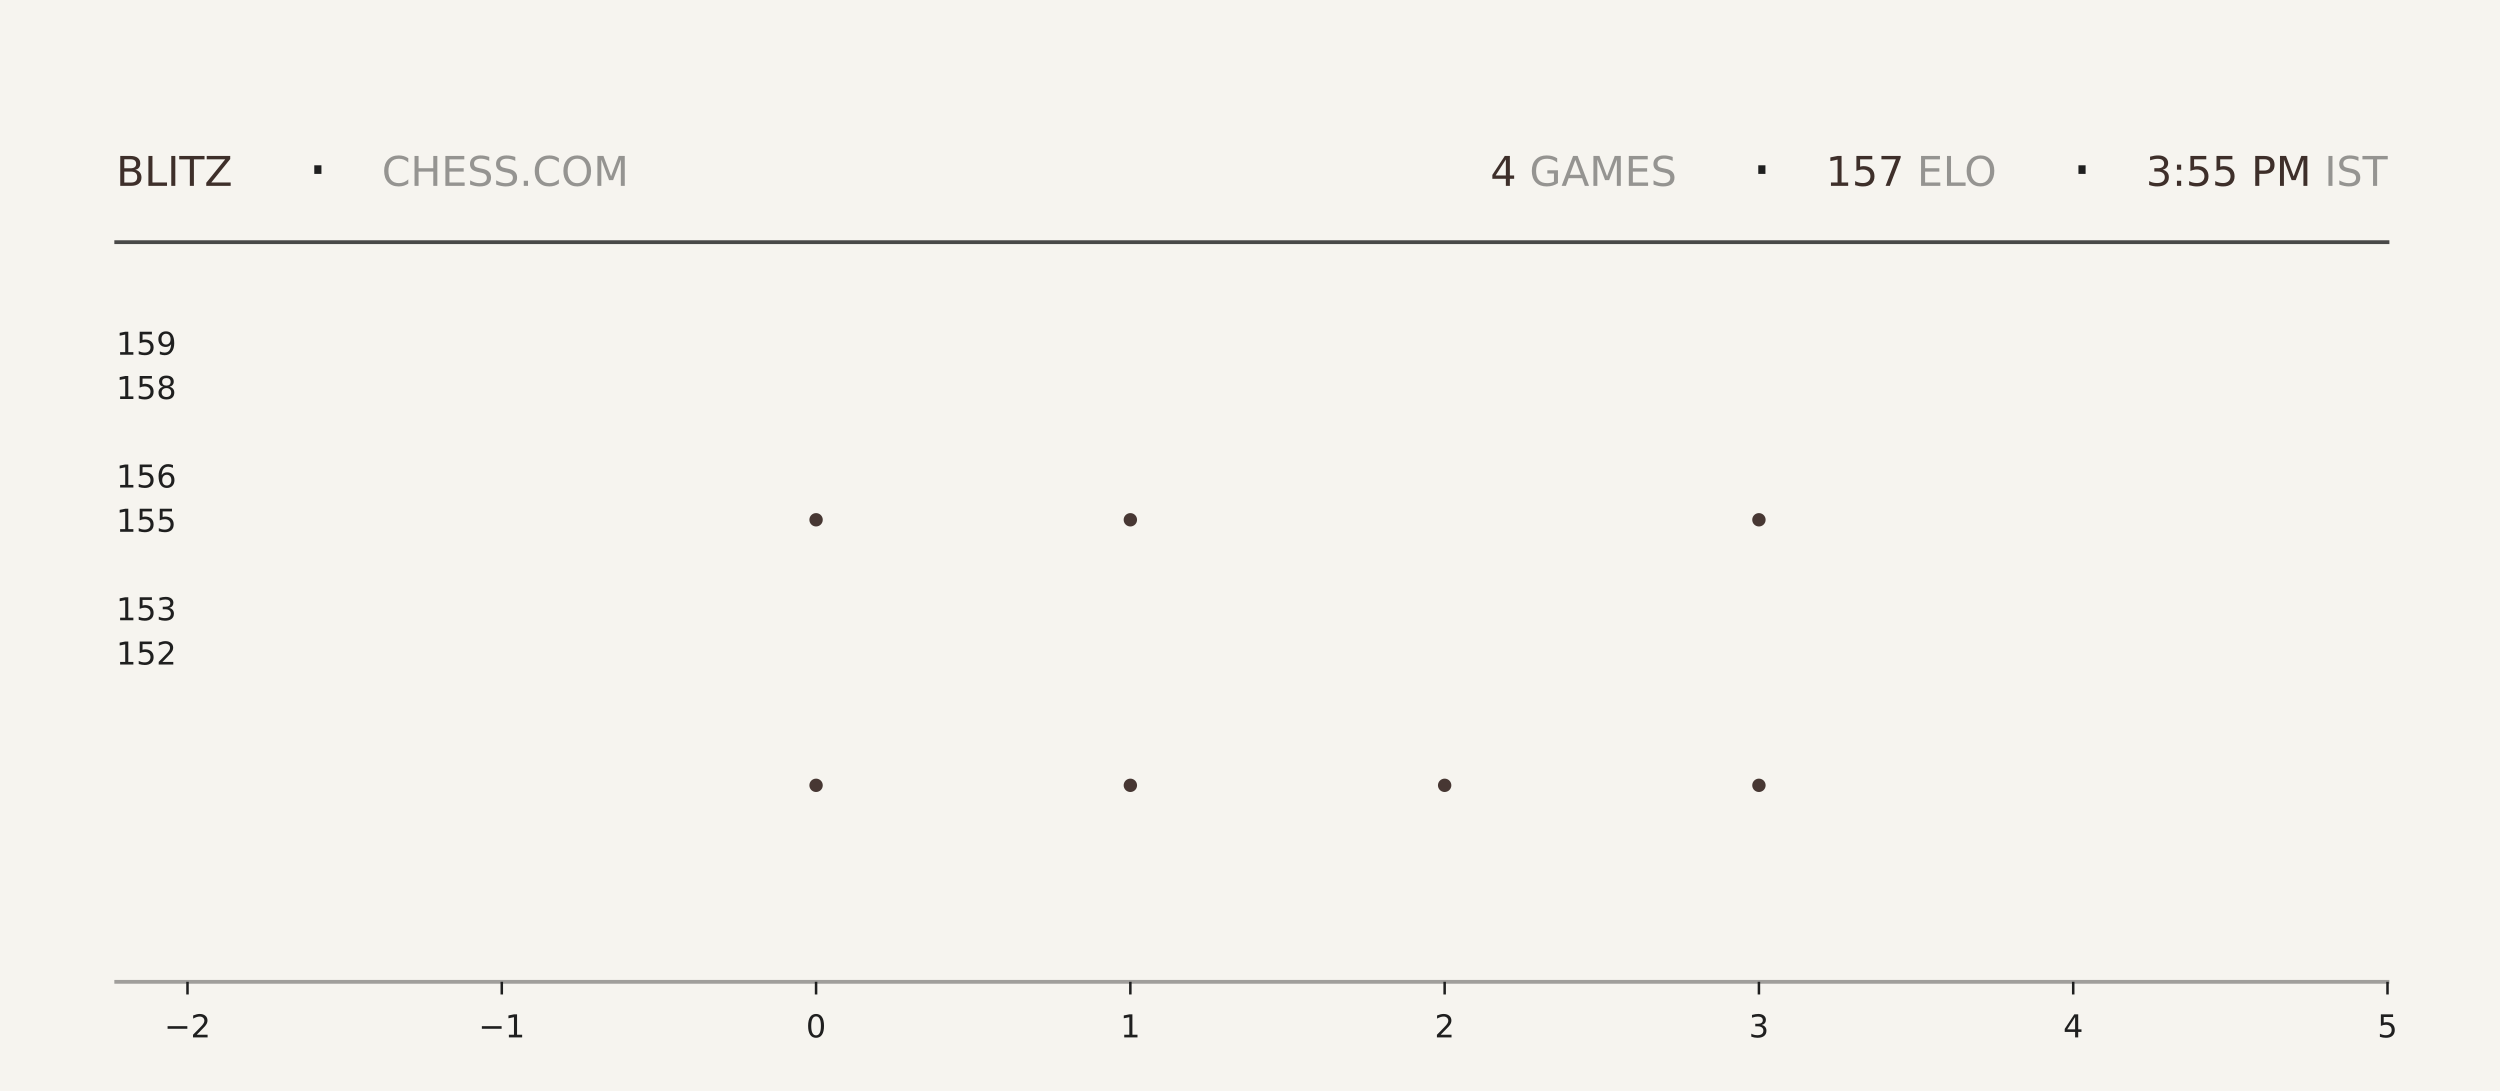
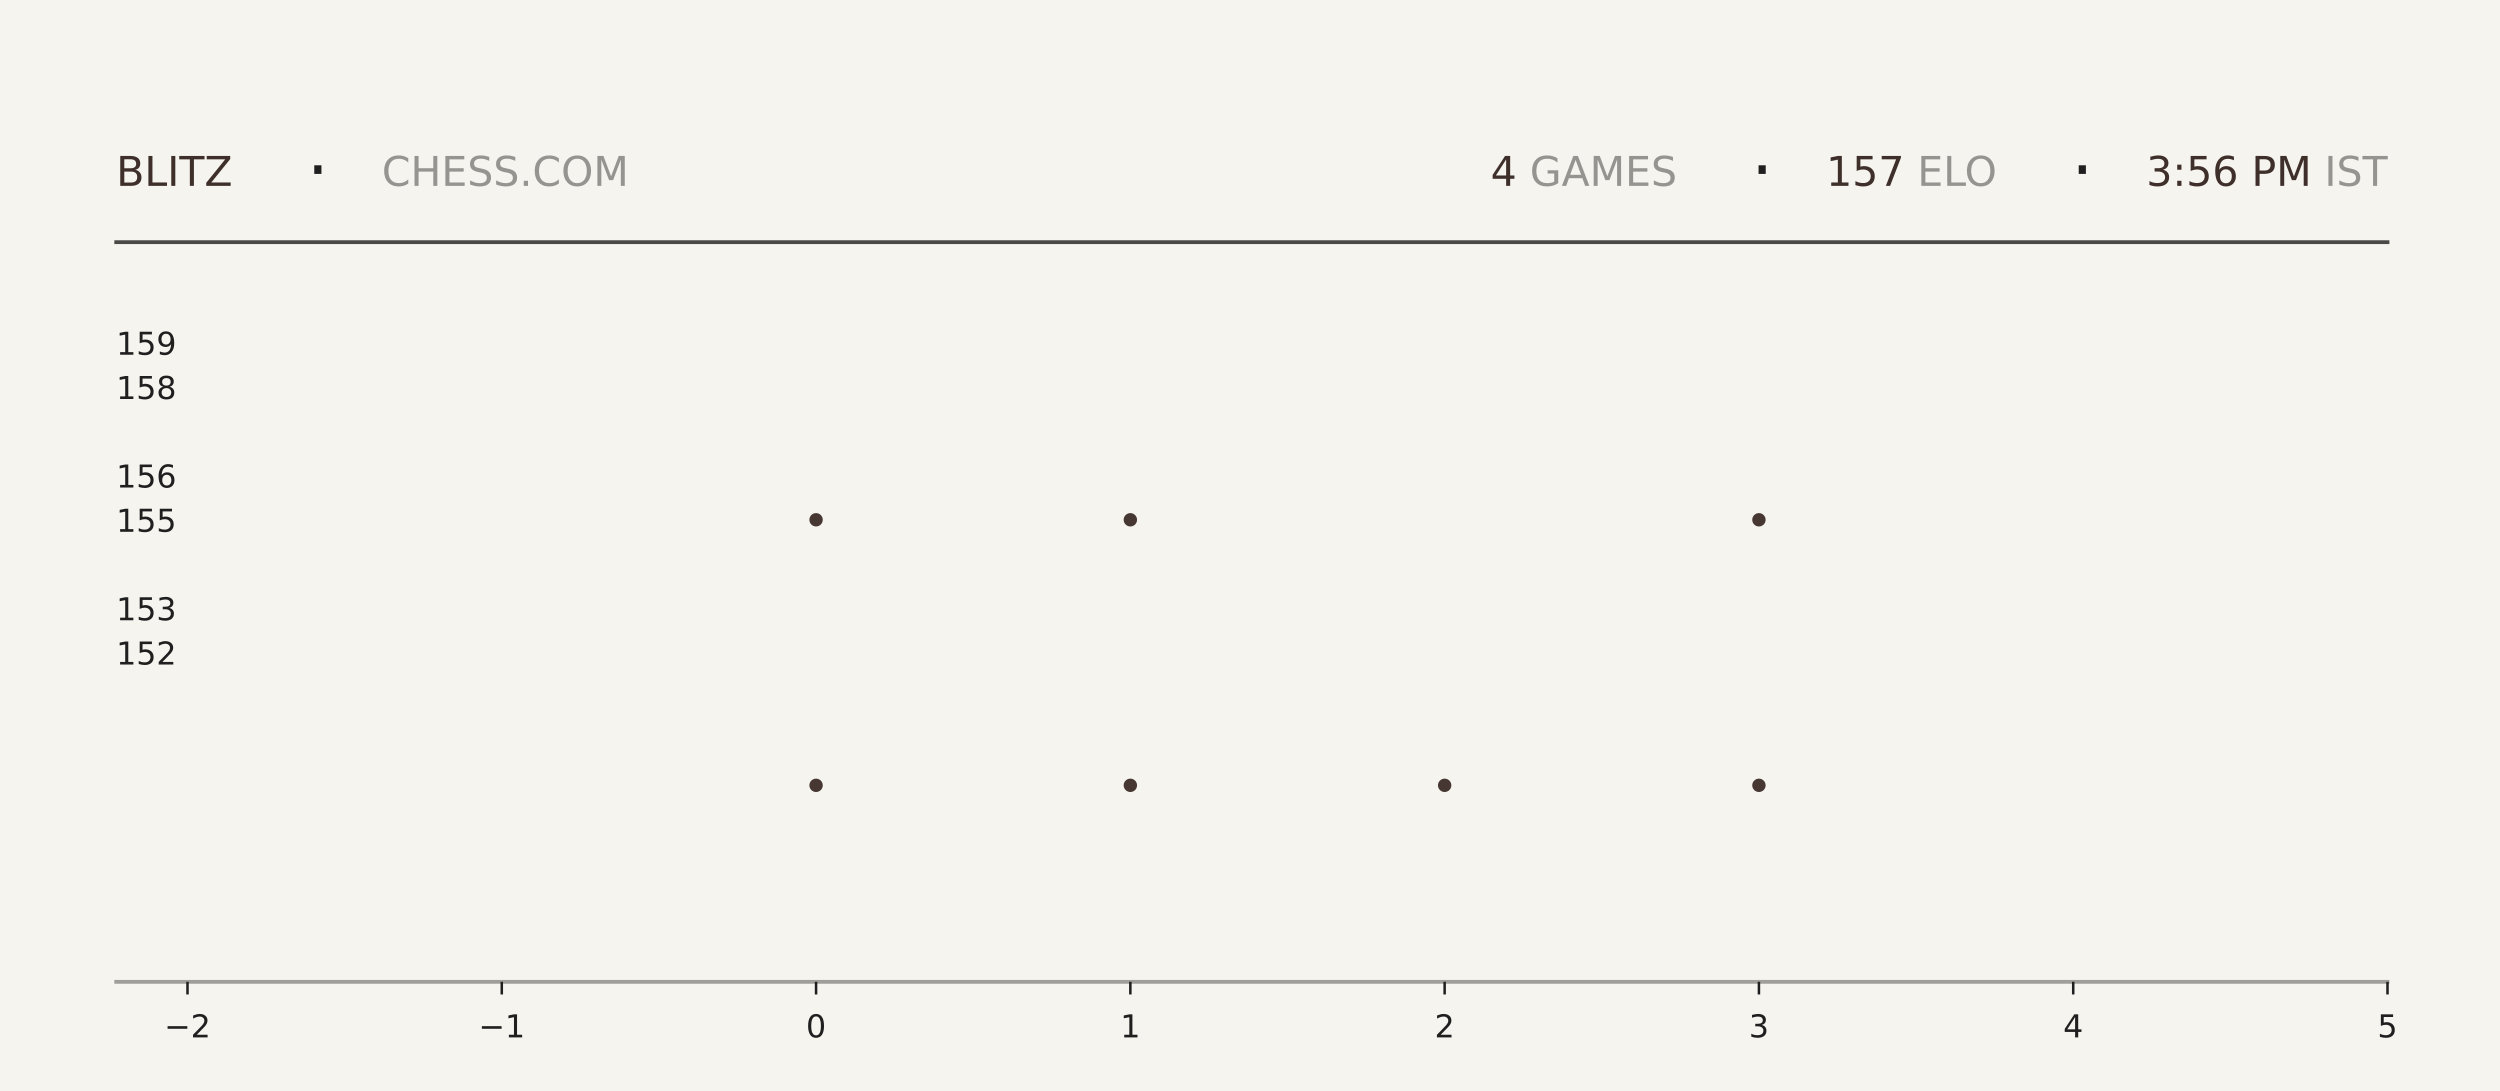
<svg xmlns="http://www.w3.org/2000/svg" xmlns:xlink="http://www.w3.org/1999/xlink" width="792pt" height="345.6pt" viewBox="0 0 792 345.6" version="1.1">
  <defs>
    <style type="text/css">*{stroke-linejoin: round; stroke-linecap: butt}</style>
  </defs>
  <g id="figure_1">
    <g id="patch_1">
      <path d="M 0 345.6  L 792 345.6  L 792 0  L 0 0  z " style="fill: #f6f4ef" />
    </g>
    <g id="axes_1">
      <g id="patch_2">
        <path d="M 59.4 311.04  L 756.36 311.04  L 756.36 103.68  L 59.4 103.68  z " style="fill: #f6f4ef" />
      </g>
      <g id="PathCollection_1">
        <defs>
-           <path id="md7a7806acc" d="M 0 2.121  C 0.563 2.121 1.102 1.898 1.5 1.5  C 1.898 1.102 2.121 0.563 2.121 0  C 2.121 -0.563 1.898 -1.102 1.5 -1.5  C 1.102 -1.898 0.563 -2.121 0 -2.121  C -0.563 -2.121 -1.102 -1.898 -1.5 -1.5  C -1.898 -1.102 -2.121 -0.563 -2.121 0  C -2.121 0.563 -1.898 1.102 -1.5 1.5  C -1.102 1.898 -0.563 2.121 0 2.121  z " />
-         </defs>
-         <g clip-path="url(#pa2a7900fcf)">
-           <use xlink:href="#md7a7806acc" x="258.531" y="248.79" style="fill: #3e2f2a; fill-opacity: 0.95" />
-           <use xlink:href="#md7a7806acc" x="258.531" y="164.668" style="fill: #3e2f2a; fill-opacity: 0.95" />
+           <path id="m5bc1caf479" d="M 0 2.121  C 0.563 2.121 1.102 1.898 1.5 1.5  C 1.898 1.102 2.121 0.563 2.121 0  C 2.121 -0.563 1.898 -1.102 1.5 -1.5  C 1.102 -1.898 0.563 -2.121 0 -2.121  C -0.563 -2.121 -1.102 -1.898 -1.5 -1.5  C -1.898 -1.102 -2.121 -0.563 -2.121 0  C -2.121 0.563 -1.898 1.102 -1.5 1.5  C -1.102 1.898 -0.563 2.121 0 2.121  z " />
+         </defs>
+         <g clip-path="url(#pc68d636738)">
+           <use xlink:href="#m5bc1caf479" x="258.531" y="248.79" style="fill: #3e2f2a; fill-opacity: 0.95" />
+           <use xlink:href="#m5bc1caf479" x="258.531" y="164.668" style="fill: #3e2f2a; fill-opacity: 0.95" />
        </g>
      </g>
      <g id="PathCollection_2">
-         <g clip-path="url(#pa2a7900fcf)">
-           <use xlink:href="#md7a7806acc" x="358.097" y="248.79" style="fill: #3e2f2a; fill-opacity: 0.95" />
-           <use xlink:href="#md7a7806acc" x="358.097" y="164.668" style="fill: #3e2f2a; fill-opacity: 0.95" />
-           <use xlink:href="#md7a7806acc" x="358.097" y="80.547" style="fill: #3e2f2a; fill-opacity: 0.95" />
+         <g clip-path="url(#pc68d636738)">
+           <use xlink:href="#m5bc1caf479" x="358.097" y="248.79" style="fill: #3e2f2a; fill-opacity: 0.95" />
+           <use xlink:href="#m5bc1caf479" x="358.097" y="164.668" style="fill: #3e2f2a; fill-opacity: 0.95" />
+           <use xlink:href="#m5bc1caf479" x="358.097" y="80.547" style="fill: #3e2f2a; fill-opacity: 0.95" />
        </g>
      </g>
      <g id="PathCollection_3">
-         <g clip-path="url(#pa2a7900fcf)">
-           <use xlink:href="#md7a7806acc" x="457.663" y="248.79" style="fill: #3e2f2a; fill-opacity: 0.95" />
+         <g clip-path="url(#pc68d636738)">
+           <use xlink:href="#m5bc1caf479" x="457.663" y="248.79" style="fill: #3e2f2a; fill-opacity: 0.95" />
        </g>
      </g>
      <g id="PathCollection_4">
-         <g clip-path="url(#pa2a7900fcf)">
-           <use xlink:href="#md7a7806acc" x="557.229" y="248.79" style="fill: #3e2f2a; fill-opacity: 0.95" />
-           <use xlink:href="#md7a7806acc" x="557.229" y="164.668" style="fill: #3e2f2a; fill-opacity: 0.95" />
-           <use xlink:href="#md7a7806acc" x="557.229" y="80.547" style="fill: #3e2f2a; fill-opacity: 0.95" />
+         <g clip-path="url(#pc68d636738)">
+           <use xlink:href="#m5bc1caf479" x="557.229" y="248.79" style="fill: #3e2f2a; fill-opacity: 0.95" />
+           <use xlink:href="#m5bc1caf479" x="557.229" y="164.668" style="fill: #3e2f2a; fill-opacity: 0.95" />
+           <use xlink:href="#m5bc1caf479" x="557.229" y="80.547" style="fill: #3e2f2a; fill-opacity: 0.95" />
        </g>
      </g>
      <g id="matplotlib.axis_1">
        <g id="xtick_1">
          <g id="line2d_1">
            <defs>
-               <path id="m3331bfbc23" d="M 0 0  L 0 4  " style="stroke: #1f1f1f; stroke-width: 0.8" />
+               <path id="md0c0f9268c" d="M 0 0  L 0 4  " style="stroke: #1f1f1f; stroke-width: 0.8" />
            </defs>
            <g>
-               <use xlink:href="#m3331bfbc23" x="59.4" y="311.04" style="fill: #1f1f1f; stroke: #1f1f1f; stroke-width: 0.8" />
+               <use xlink:href="#md0c0f9268c" x="59.4" y="311.04" style="fill: #1f1f1f; stroke: #1f1f1f; stroke-width: 0.8" />
            </g>
          </g>
          <g id="text_1">
            <g style="fill: #1f1f1f" transform="translate(52.02891 328.6384) scale(0.1 -0.1)">
              <defs>
                <path id="DejaVuSans-2212" d="M 678 2272  L 4684 2272  L 4684 1741  L 678 1741  L 678 2272  z " transform="scale(0.015625)" />
                <path id="DejaVuSans-32" d="M 1228 531  L 3431 531  L 3431 0  L 469 0  L 469 531  Q 828 903 1448 1529  Q 2069 2156 2228 2338  Q 2531 2678 2651 2914  Q 2772 3150 2772 3378  Q 2772 3750 2511 3984  Q 2250 4219 1831 4219  Q 1534 4219 1204 4116  Q 875 4013 500 3803  L 500 4441  Q 881 4594 1212 4672  Q 1544 4750 1819 4750  Q 2544 4750 2975 4387  Q 3406 4025 3406 3419  Q 3406 3131 3298 2873  Q 3191 2616 2906 2266  Q 2828 2175 2409 1742  Q 1991 1309 1228 531  z " transform="scale(0.015625)" />
              </defs>
              <use xlink:href="#DejaVuSans-2212" />
              <use xlink:href="#DejaVuSans-32" transform="translate(83.78906 0)" />
            </g>
          </g>
        </g>
        <g id="xtick_2">
          <g id="line2d_2">
            <g>
-               <use xlink:href="#m3331bfbc23" x="158.966" y="311.04" style="fill: #1f1f1f; stroke: #1f1f1f; stroke-width: 0.8" />
+               <use xlink:href="#md0c0f9268c" x="158.966" y="311.04" style="fill: #1f1f1f; stroke: #1f1f1f; stroke-width: 0.8" />
            </g>
          </g>
          <g id="text_2">
            <g style="fill: #1f1f1f" transform="translate(151.5946 328.6384) scale(0.1 -0.1)">
              <defs>
                <path id="DejaVuSans-31" d="M 794 531  L 1825 531  L 1825 4091  L 703 3866  L 703 4441  L 1819 4666  L 2450 4666  L 2450 531  L 3481 531  L 3481 0  L 794 0  L 794 531  z " transform="scale(0.015625)" />
              </defs>
              <use xlink:href="#DejaVuSans-2212" />
              <use xlink:href="#DejaVuSans-31" transform="translate(83.78906 0)" />
            </g>
          </g>
        </g>
        <g id="xtick_3">
          <g id="line2d_3">
            <g>
-               <use xlink:href="#m3331bfbc23" x="258.531" y="311.04" style="fill: #1f1f1f; stroke: #1f1f1f; stroke-width: 0.8" />
+               <use xlink:href="#md0c0f9268c" x="258.531" y="311.04" style="fill: #1f1f1f; stroke: #1f1f1f; stroke-width: 0.8" />
            </g>
          </g>
          <g id="text_3">
            <g style="fill: #1f1f1f" transform="translate(255.3502 328.6384) scale(0.1 -0.1)">
              <defs>
                <path id="DejaVuSans-30" d="M 2034 4250  Q 1547 4250 1301 3770  Q 1056 3291 1056 2328  Q 1056 1369 1301 889  Q 1547 409 2034 409  Q 2525 409 2770 889  Q 3016 1369 3016 2328  Q 3016 3291 2770 3770  Q 2525 4250 2034 4250  z M 2034 4750  Q 2819 4750 3233 4129  Q 3647 3509 3647 2328  Q 3647 1150 3233 529  Q 2819 -91 2034 -91  Q 1250 -91 836 529  Q 422 1150 422 2328  Q 422 3509 836 4129  Q 1250 4750 2034 4750  z " transform="scale(0.015625)" />
              </defs>
              <use xlink:href="#DejaVuSans-30" />
            </g>
          </g>
        </g>
        <g id="xtick_4">
          <g id="line2d_4">
            <g>
-               <use xlink:href="#m3331bfbc23" x="358.097" y="311.04" style="fill: #1f1f1f; stroke: #1f1f1f; stroke-width: 0.8" />
+               <use xlink:href="#md0c0f9268c" x="358.097" y="311.04" style="fill: #1f1f1f; stroke: #1f1f1f; stroke-width: 0.8" />
            </g>
          </g>
          <g id="text_4">
            <g style="fill: #1f1f1f" transform="translate(354.9159 328.6384) scale(0.1 -0.1)">
              <use xlink:href="#DejaVuSans-31" />
            </g>
          </g>
        </g>
        <g id="xtick_5">
          <g id="line2d_5">
            <g>
-               <use xlink:href="#m3331bfbc23" x="457.663" y="311.04" style="fill: #1f1f1f; stroke: #1f1f1f; stroke-width: 0.8" />
+               <use xlink:href="#md0c0f9268c" x="457.663" y="311.04" style="fill: #1f1f1f; stroke: #1f1f1f; stroke-width: 0.8" />
            </g>
          </g>
          <g id="text_5">
            <g style="fill: #1f1f1f" transform="translate(454.4816 328.6384) scale(0.1 -0.1)">
              <use xlink:href="#DejaVuSans-32" />
            </g>
          </g>
        </g>
        <g id="xtick_6">
          <g id="line2d_6">
            <g>
-               <use xlink:href="#m3331bfbc23" x="557.229" y="311.04" style="fill: #1f1f1f; stroke: #1f1f1f; stroke-width: 0.8" />
+               <use xlink:href="#md0c0f9268c" x="557.229" y="311.04" style="fill: #1f1f1f; stroke: #1f1f1f; stroke-width: 0.8" />
            </g>
          </g>
          <g id="text_6">
            <g style="fill: #1f1f1f" transform="translate(554.0473 328.6384) scale(0.1 -0.1)">
              <defs>
                <path id="DejaVuSans-33" d="M 2597 2516  Q 3050 2419 3304 2112  Q 3559 1806 3559 1356  Q 3559 666 3084 287  Q 2609 -91 1734 -91  Q 1441 -91 1130 -33  Q 819 25 488 141  L 488 750  Q 750 597 1062 519  Q 1375 441 1716 441  Q 2309 441 2620 675  Q 2931 909 2931 1356  Q 2931 1769 2642 2001  Q 2353 2234 1838 2234  L 1294 2234  L 1294 2753  L 1863 2753  Q 2328 2753 2575 2939  Q 2822 3125 2822 3475  Q 2822 3834 2567 4026  Q 2313 4219 1838 4219  Q 1578 4219 1281 4162  Q 984 4106 628 3988  L 628 4550  Q 988 4650 1302 4700  Q 1616 4750 1894 4750  Q 2613 4750 3031 4423  Q 3450 4097 3450 3541  Q 3450 3153 3228 2886  Q 3006 2619 2597 2516  z " transform="scale(0.015625)" />
              </defs>
              <use xlink:href="#DejaVuSans-33" />
            </g>
          </g>
        </g>
        <g id="xtick_7">
          <g id="line2d_7">
            <g>
-               <use xlink:href="#m3331bfbc23" x="656.794" y="311.04" style="fill: #1f1f1f; stroke: #1f1f1f; stroke-width: 0.8" />
+               <use xlink:href="#md0c0f9268c" x="656.794" y="311.04" style="fill: #1f1f1f; stroke: #1f1f1f; stroke-width: 0.8" />
            </g>
          </g>
          <g id="text_7">
            <g style="fill: #1f1f1f" transform="translate(653.613 328.6384) scale(0.1 -0.1)">
              <defs>
                <path id="DejaVuSans-34" d="M 2419 4116  L 825 1625  L 2419 1625  L 2419 4116  z M 2253 4666  L 3047 4666  L 3047 1625  L 3713 1625  L 3713 1100  L 3047 1100  L 3047 0  L 2419 0  L 2419 1100  L 313 1100  L 313 1709  L 2253 4666  z " transform="scale(0.015625)" />
              </defs>
              <use xlink:href="#DejaVuSans-34" />
            </g>
          </g>
        </g>
        <g id="xtick_8">
          <g id="line2d_8">
            <g>
-               <use xlink:href="#m3331bfbc23" x="756.36" y="311.04" style="fill: #1f1f1f; stroke: #1f1f1f; stroke-width: 0.8" />
+               <use xlink:href="#md0c0f9268c" x="756.36" y="311.04" style="fill: #1f1f1f; stroke: #1f1f1f; stroke-width: 0.8" />
            </g>
          </g>
          <g id="text_8">
            <g style="fill: #1f1f1f" transform="translate(753.1788 328.6384) scale(0.1 -0.1)">
              <defs>
                <path id="DejaVuSans-35" d="M 691 4666  L 3169 4666  L 3169 4134  L 1269 4134  L 1269 2991  Q 1406 3038 1543 3061  Q 1681 3084 1819 3084  Q 2600 3084 3056 2656  Q 3513 2228 3513 1497  Q 3513 744 3044 326  Q 2575 -91 1722 -91  Q 1428 -91 1123 -41  Q 819 9 494 109  L 494 744  Q 775 591 1075 516  Q 1375 441 1709 441  Q 2250 441 2565 725  Q 2881 1009 2881 1497  Q 2881 1984 2565 2268  Q 2250 2553 1709 2553  Q 1456 2553 1204 2497  Q 953 2441 691 2322  L 691 4666  z " transform="scale(0.015625)" />
              </defs>
              <use xlink:href="#DejaVuSans-35" />
            </g>
          </g>
        </g>
      </g>
      <g id="matplotlib.axis_2">
        <g id="ytick_1">
          <g id="line2d_9" />
          <g id="text_9">
            <g style="fill: #1f1f1f" transform="translate(36.8125 210.5283) scale(0.1 -0.1)">
              <use xlink:href="#DejaVuSans-31" />
              <use xlink:href="#DejaVuSans-35" transform="translate(63.62305 0)" />
              <use xlink:href="#DejaVuSans-32" transform="translate(127.2461 0)" />
            </g>
          </g>
        </g>
        <g id="ytick_2">
          <g id="line2d_10" />
          <g id="text_10">
            <g style="fill: #1f1f1f" transform="translate(36.8125 196.508) scale(0.1 -0.1)">
              <use xlink:href="#DejaVuSans-31" />
              <use xlink:href="#DejaVuSans-35" transform="translate(63.62305 0)" />
              <use xlink:href="#DejaVuSans-33" transform="translate(127.2461 0)" />
            </g>
          </g>
        </g>
        <g id="ytick_3">
          <g id="line2d_11" />
          <g id="text_11">
            <g style="fill: #1f1f1f" transform="translate(36.8125 168.4675) scale(0.1 -0.1)">
              <use xlink:href="#DejaVuSans-31" />
              <use xlink:href="#DejaVuSans-35" transform="translate(63.62305 0)" />
              <use xlink:href="#DejaVuSans-35" transform="translate(127.2461 0)" />
            </g>
          </g>
        </g>
        <g id="ytick_4">
          <g id="line2d_12" />
          <g id="text_12">
            <g style="fill: #1f1f1f" transform="translate(36.8125 154.4472) scale(0.1 -0.1)">
              <defs>
                <path id="DejaVuSans-36" d="M 2113 2584  Q 1688 2584 1439 2293  Q 1191 2003 1191 1497  Q 1191 994 1439 701  Q 1688 409 2113 409  Q 2538 409 2786 701  Q 3034 994 3034 1497  Q 3034 2003 2786 2293  Q 2538 2584 2113 2584  z M 3366 4563  L 3366 3988  Q 3128 4100 2886 4159  Q 2644 4219 2406 4219  Q 1781 4219 1451 3797  Q 1122 3375 1075 2522  Q 1259 2794 1537 2939  Q 1816 3084 2150 3084  Q 2853 3084 3261 2657  Q 3669 2231 3669 1497  Q 3669 778 3244 343  Q 2819 -91 2113 -91  Q 1303 -91 875 529  Q 447 1150 447 2328  Q 447 3434 972 4092  Q 1497 4750 2381 4750  Q 2619 4750 2861 4703  Q 3103 4656 3366 4563  z " transform="scale(0.015625)" />
              </defs>
              <use xlink:href="#DejaVuSans-31" />
              <use xlink:href="#DejaVuSans-35" transform="translate(63.62305 0)" />
              <use xlink:href="#DejaVuSans-36" transform="translate(127.2461 0)" />
            </g>
          </g>
        </g>
        <g id="ytick_5">
          <g id="line2d_13" />
          <g id="text_13">
            <g style="fill: #1f1f1f" transform="translate(36.8125 126.4066) scale(0.1 -0.1)">
              <defs>
                <path id="DejaVuSans-38" d="M 2034 2216  Q 1584 2216 1326 1975  Q 1069 1734 1069 1313  Q 1069 891 1326 650  Q 1584 409 2034 409  Q 2484 409 2743 651  Q 3003 894 3003 1313  Q 3003 1734 2745 1975  Q 2488 2216 2034 2216  z M 1403 2484  Q 997 2584 770 2862  Q 544 3141 544 3541  Q 544 4100 942 4425  Q 1341 4750 2034 4750  Q 2731 4750 3128 4425  Q 3525 4100 3525 3541  Q 3525 3141 3298 2862  Q 3072 2584 2669 2484  Q 3125 2378 3379 2068  Q 3634 1759 3634 1313  Q 3634 634 3220 271  Q 2806 -91 2034 -91  Q 1263 -91 848 271  Q 434 634 434 1313  Q 434 1759 690 2068  Q 947 2378 1403 2484  z M 1172 3481  Q 1172 3119 1398 2916  Q 1625 2713 2034 2713  Q 2441 2713 2670 2916  Q 2900 3119 2900 3481  Q 2900 3844 2670 4047  Q 2441 4250 2034 4250  Q 1625 4250 1398 4047  Q 1172 3844 1172 3481  z " transform="scale(0.015625)" />
              </defs>
              <use xlink:href="#DejaVuSans-31" />
              <use xlink:href="#DejaVuSans-35" transform="translate(63.62305 0)" />
              <use xlink:href="#DejaVuSans-38" transform="translate(127.2461 0)" />
            </g>
          </g>
        </g>
        <g id="ytick_6">
          <g id="line2d_14" />
          <g id="text_14">
            <g style="fill: #1f1f1f" transform="translate(36.8125 112.3863) scale(0.1 -0.1)">
              <defs>
                <path id="DejaVuSans-39" d="M 703 97  L 703 672  Q 941 559 1184 500  Q 1428 441 1663 441  Q 2288 441 2617 861  Q 2947 1281 2994 2138  Q 2813 1869 2534 1725  Q 2256 1581 1919 1581  Q 1219 1581 811 2004  Q 403 2428 403 3163  Q 403 3881 828 4315  Q 1253 4750 1959 4750  Q 2769 4750 3195 4129  Q 3622 3509 3622 2328  Q 3622 1225 3098 567  Q 2575 -91 1691 -91  Q 1453 -91 1209 -44  Q 966 3 703 97  z M 1959 2075  Q 2384 2075 2632 2365  Q 2881 2656 2881 3163  Q 2881 3666 2632 3958  Q 2384 4250 1959 4250  Q 1534 4250 1286 3958  Q 1038 3666 1038 3163  Q 1038 2656 1286 2365  Q 1534 2075 1959 2075  z " transform="scale(0.015625)" />
              </defs>
              <use xlink:href="#DejaVuSans-31" />
              <use xlink:href="#DejaVuSans-35" transform="translate(63.62305 0)" />
              <use xlink:href="#DejaVuSans-39" transform="translate(127.2461 0)" />
            </g>
          </g>
        </g>
      </g>
    </g>
    <g id="line2d_15">
      <path d="M 36.82 76.723  L 756.36 76.723  " style="fill: none; stroke: #1f1f1f; stroke-opacity: 0.8; stroke-width: 1.2; stroke-linecap: square" />
    </g>
    <g id="line2d_16">
      <path d="M 36.82 311.04  L 756.36 311.04  " style="fill: none; stroke: #1f1f1f; stroke-opacity: 0.4; stroke-width: 1.2; stroke-linecap: square" />
    </g>
    <g id="text_15">
      <g style="fill: #3e2f2a" transform="translate(36.82 58.88319) scale(0.13 -0.13)">
        <defs>
          <path id="DejaVuSans-42" d="M 1259 2228  L 1259 519  L 2272 519  Q 2781 519 3026 730  Q 3272 941 3272 1375  Q 3272 1813 3026 2020  Q 2781 2228 2272 2228  L 1259 2228  z M 1259 4147  L 1259 2741  L 2194 2741  Q 2656 2741 2882 2914  Q 3109 3088 3109 3444  Q 3109 3797 2882 3972  Q 2656 4147 2194 4147  L 1259 4147  z M 628 4666  L 2241 4666  Q 2963 4666 3353 4366  Q 3744 4066 3744 3513  Q 3744 3084 3544 2831  Q 3344 2578 2956 2516  Q 3422 2416 3680 2098  Q 3938 1781 3938 1306  Q 3938 681 3513 340  Q 3088 0 2303 0  L 628 0  L 628 4666  z " transform="scale(0.015625)" />
          <path id="DejaVuSans-4c" d="M 628 4666  L 1259 4666  L 1259 531  L 3531 531  L 3531 0  L 628 0  L 628 4666  z " transform="scale(0.015625)" />
          <path id="DejaVuSans-49" d="M 628 4666  L 1259 4666  L 1259 0  L 628 0  L 628 4666  z " transform="scale(0.015625)" />
          <path id="DejaVuSans-54" d="M -19 4666  L 3928 4666  L 3928 4134  L 2272 4134  L 2272 0  L 1638 0  L 1638 4134  L -19 4134  L -19 4666  z " transform="scale(0.015625)" />
          <path id="DejaVuSans-5a" d="M 359 4666  L 4025 4666  L 4025 4184  L 1075 531  L 4097 531  L 4097 0  L 288 0  L 288 481  L 3238 4134  L 359 4134  L 359 4666  z " transform="scale(0.015625)" />
        </defs>
        <use xlink:href="#DejaVuSans-42" />
        <use xlink:href="#DejaVuSans-4c" transform="translate(68.60352 0)" />
        <use xlink:href="#DejaVuSans-49" transform="translate(124.3164 0)" />
        <use xlink:href="#DejaVuSans-54" transform="translate(153.8086 0)" />
        <use xlink:href="#DejaVuSans-5a" transform="translate(214.8926 0)" />
      </g>
    </g>
    <g id="text_16">
      <g style="fill: #1f1f1f" transform="translate(97.21 61.36662) scale(0.22 -0.22)">
        <defs>
          <path id="DejaVuSans-b7" d="M 684 2619  L 1344 2619  L 1344 1825  L 684 1825  L 684 2619  z " transform="scale(0.015625)" />
        </defs>
        <use xlink:href="#DejaVuSans-b7" />
      </g>
    </g>
    <g id="text_17">
      <g style="fill: #1f1f1f; opacity: 0.45" transform="translate(120.97 58.88319) scale(0.13 -0.13)">
        <defs>
          <path id="DejaVuSans-43" d="M 4122 4306  L 4122 3641  Q 3803 3938 3442 4084  Q 3081 4231 2675 4231  Q 1875 4231 1450 3742  Q 1025 3253 1025 2328  Q 1025 1406 1450 917  Q 1875 428 2675 428  Q 3081 428 3442 575  Q 3803 722 4122 1019  L 4122 359  Q 3791 134 3420 21  Q 3050 -91 2638 -91  Q 1578 -91 968 557  Q 359 1206 359 2328  Q 359 3453 968 4101  Q 1578 4750 2638 4750  Q 3056 4750 3426 4639  Q 3797 4528 4122 4306  z " transform="scale(0.015625)" />
          <path id="DejaVuSans-48" d="M 628 4666  L 1259 4666  L 1259 2753  L 3553 2753  L 3553 4666  L 4184 4666  L 4184 0  L 3553 0  L 3553 2222  L 1259 2222  L 1259 0  L 628 0  L 628 4666  z " transform="scale(0.015625)" />
          <path id="DejaVuSans-45" d="M 628 4666  L 3578 4666  L 3578 4134  L 1259 4134  L 1259 2753  L 3481 2753  L 3481 2222  L 1259 2222  L 1259 531  L 3634 531  L 3634 0  L 628 0  L 628 4666  z " transform="scale(0.015625)" />
          <path id="DejaVuSans-53" d="M 3425 4513  L 3425 3897  Q 3066 4069 2747 4153  Q 2428 4238 2131 4238  Q 1616 4238 1336 4038  Q 1056 3838 1056 3469  Q 1056 3159 1242 3001  Q 1428 2844 1947 2747  L 2328 2669  Q 3034 2534 3370 2195  Q 3706 1856 3706 1288  Q 3706 609 3251 259  Q 2797 -91 1919 -91  Q 1588 -91 1214 -16  Q 841 59 441 206  L 441 856  Q 825 641 1194 531  Q 1563 422 1919 422  Q 2459 422 2753 634  Q 3047 847 3047 1241  Q 3047 1584 2836 1778  Q 2625 1972 2144 2069  L 1759 2144  Q 1053 2284 737 2584  Q 422 2884 422 3419  Q 422 4038 858 4394  Q 1294 4750 2059 4750  Q 2388 4750 2728 4690  Q 3069 4631 3425 4513  z " transform="scale(0.015625)" />
          <path id="DejaVuSans-2e" d="M 684 794  L 1344 794  L 1344 0  L 684 0  L 684 794  z " transform="scale(0.015625)" />
          <path id="DejaVuSans-4f" d="M 2522 4238  Q 1834 4238 1429 3725  Q 1025 3213 1025 2328  Q 1025 1447 1429 934  Q 1834 422 2522 422  Q 3209 422 3611 934  Q 4013 1447 4013 2328  Q 4013 3213 3611 3725  Q 3209 4238 2522 4238  z M 2522 4750  Q 3503 4750 4090 4092  Q 4678 3434 4678 2328  Q 4678 1225 4090 567  Q 3503 -91 2522 -91  Q 1538 -91 948 565  Q 359 1222 359 2328  Q 359 3434 948 4092  Q 1538 4750 2522 4750  z " transform="scale(0.015625)" />
          <path id="DejaVuSans-4d" d="M 628 4666  L 1569 4666  L 2759 1491  L 3956 4666  L 4897 4666  L 4897 0  L 4281 0  L 4281 4097  L 3078 897  L 2444 897  L 1241 4097  L 1241 0  L 628 0  L 628 4666  z " transform="scale(0.015625)" />
        </defs>
        <use xlink:href="#DejaVuSans-43" />
        <use xlink:href="#DejaVuSans-48" transform="translate(69.82422 0)" />
        <use xlink:href="#DejaVuSans-45" transform="translate(145.0195 0)" />
        <use xlink:href="#DejaVuSans-53" transform="translate(208.2031 0)" />
        <use xlink:href="#DejaVuSans-53" transform="translate(271.6797 0)" />
        <use xlink:href="#DejaVuSans-2e" transform="translate(335.1562 0)" />
        <use xlink:href="#DejaVuSans-43" transform="translate(366.9434 0)" />
        <use xlink:href="#DejaVuSans-4f" transform="translate(436.7676 0)" />
        <use xlink:href="#DejaVuSans-4d" transform="translate(515.4785 0)" />
      </g>
    </g>
    <g id="text_18">
-       <g style="fill: #3e2f2a" transform="translate(472.14 58.88319) scale(0.13 -0.13)">
+       <g style="fill: #3e2f2a" transform="translate(472.23 58.88319) scale(0.13 -0.13)">
        <use xlink:href="#DejaVuSans-34" />
      </g>
    </g>
    <g id="text_19">
-       <g style="fill: #1f1f1f; opacity: 0.45" transform="translate(480.42 58.88319) scale(0.13 -0.13)">
+       <g style="fill: #1f1f1f; opacity: 0.45" transform="translate(480.51 58.88319) scale(0.13 -0.13)">
        <defs>
          <path id="DejaVuSans-20" transform="scale(0.015625)" />
          <path id="DejaVuSans-47" d="M 3809 666  L 3809 1919  L 2778 1919  L 2778 2438  L 4434 2438  L 4434 434  Q 4069 175 3628 42  Q 3188 -91 2688 -91  Q 1594 -91 976 548  Q 359 1188 359 2328  Q 359 3472 976 4111  Q 1594 4750 2688 4750  Q 3144 4750 3555 4637  Q 3966 4525 4313 4306  L 4313 3634  Q 3963 3931 3569 4081  Q 3175 4231 2741 4231  Q 1884 4231 1454 3753  Q 1025 3275 1025 2328  Q 1025 1384 1454 906  Q 1884 428 2741 428  Q 3075 428 3337 486  Q 3600 544 3809 666  z " transform="scale(0.015625)" />
          <path id="DejaVuSans-41" d="M 2188 4044  L 1331 1722  L 3047 1722  L 2188 4044  z M 1831 4666  L 2547 4666  L 4325 0  L 3669 0  L 3244 1197  L 1141 1197  L 716 0  L 50 0  L 1831 4666  z " transform="scale(0.015625)" />
        </defs>
        <use xlink:href="#DejaVuSans-20" />
        <use xlink:href="#DejaVuSans-47" transform="translate(31.78711 0)" />
        <use xlink:href="#DejaVuSans-41" transform="translate(109.2773 0)" />
        <use xlink:href="#DejaVuSans-4d" transform="translate(177.6855 0)" />
        <use xlink:href="#DejaVuSans-45" transform="translate(263.9648 0)" />
        <use xlink:href="#DejaVuSans-53" transform="translate(327.1484 0)" />
      </g>
    </g>
    <g id="text_20">
-       <g style="fill: #1f1f1f" transform="translate(554.67 61.36662) scale(0.22 -0.22)">
+       <g style="fill: #1f1f1f" transform="translate(554.76 61.36662) scale(0.22 -0.22)">
        <use xlink:href="#DejaVuSans-b7" />
      </g>
    </g>
    <g id="text_21">
-       <g style="fill: #3e2f2a" transform="translate(578.43 58.88319) scale(0.13 -0.13)">
+       <g style="fill: #3e2f2a" transform="translate(578.52 58.88319) scale(0.13 -0.13)">
        <defs>
          <path id="DejaVuSans-37" d="M 525 4666  L 3525 4666  L 3525 4397  L 1831 0  L 1172 0  L 2766 4134  L 525 4134  L 525 4666  z " transform="scale(0.015625)" />
        </defs>
        <use xlink:href="#DejaVuSans-31" />
        <use xlink:href="#DejaVuSans-35" transform="translate(63.62305 0)" />
        <use xlink:href="#DejaVuSans-37" transform="translate(127.2461 0)" />
      </g>
    </g>
    <g id="text_22">
-       <g style="fill: #1f1f1f; opacity: 0.45" transform="translate(603.18 58.88319) scale(0.13 -0.13)">
+       <g style="fill: #1f1f1f; opacity: 0.45" transform="translate(603.27 58.88319) scale(0.13 -0.13)">
        <use xlink:href="#DejaVuSans-20" />
        <use xlink:href="#DejaVuSans-45" transform="translate(31.78711 0)" />
        <use xlink:href="#DejaVuSans-4c" transform="translate(94.9707 0)" />
        <use xlink:href="#DejaVuSans-4f" transform="translate(147.0586 0)" />
      </g>
    </g>
    <g id="text_23">
-       <g style="fill: #1f1f1f" transform="translate(656.1 61.36662) scale(0.22 -0.22)">
+       <g style="fill: #1f1f1f" transform="translate(656.19 61.36662) scale(0.22 -0.22)">
        <use xlink:href="#DejaVuSans-b7" />
      </g>
    </g>
    <g id="text_24">
-       <g style="fill: #3e2f2a" transform="translate(679.86 58.88319) scale(0.13 -0.13)">
+       <g style="fill: #3e2f2a" transform="translate(679.95 58.88319) scale(0.13 -0.13)">
        <defs>
          <path id="DejaVuSans-3a" d="M 750 794  L 1409 794  L 1409 0  L 750 0  L 750 794  z M 750 3309  L 1409 3309  L 1409 2516  L 750 2516  L 750 3309  z " transform="scale(0.015625)" />
          <path id="DejaVuSans-50" d="M 1259 4147  L 1259 2394  L 2053 2394  Q 2494 2394 2734 2622  Q 2975 2850 2975 3272  Q 2975 3691 2734 3919  Q 2494 4147 2053 4147  L 1259 4147  z M 628 4666  L 2053 4666  Q 2838 4666 3239 4311  Q 3641 3956 3641 3272  Q 3641 2581 3239 2228  Q 2838 1875 2053 1875  L 1259 1875  L 1259 0  L 628 0  L 628 4666  z " transform="scale(0.015625)" />
        </defs>
        <use xlink:href="#DejaVuSans-33" />
        <use xlink:href="#DejaVuSans-3a" transform="translate(63.62305 0)" />
        <use xlink:href="#DejaVuSans-35" transform="translate(97.31445 0)" />
-         <use xlink:href="#DejaVuSans-35" transform="translate(160.9375 0)" />
+         <use xlink:href="#DejaVuSans-36" transform="translate(160.9375 0)" />
        <use xlink:href="#DejaVuSans-20" transform="translate(224.5605 0)" />
        <use xlink:href="#DejaVuSans-50" transform="translate(256.3477 0)" />
        <use xlink:href="#DejaVuSans-4d" transform="translate(316.6504 0)" />
      </g>
    </g>
    <g id="text_25">
      <g style="fill: #1f1f1f; opacity: 0.45" transform="translate(732.24 58.88319) scale(0.13 -0.13)">
        <use xlink:href="#DejaVuSans-20" />
        <use xlink:href="#DejaVuSans-49" transform="translate(31.78711 0)" />
        <use xlink:href="#DejaVuSans-53" transform="translate(61.2793 0)" />
        <use xlink:href="#DejaVuSans-54" transform="translate(124.7559 0)" />
      </g>
    </g>
  </g>
  <defs>
-     <clipPath id="pa2a7900fcf">
+     <clipPath id="pc68d636738">
      <rect x="59.4" y="103.68" width="696.96" height="207.36" />
    </clipPath>
  </defs>
</svg>
